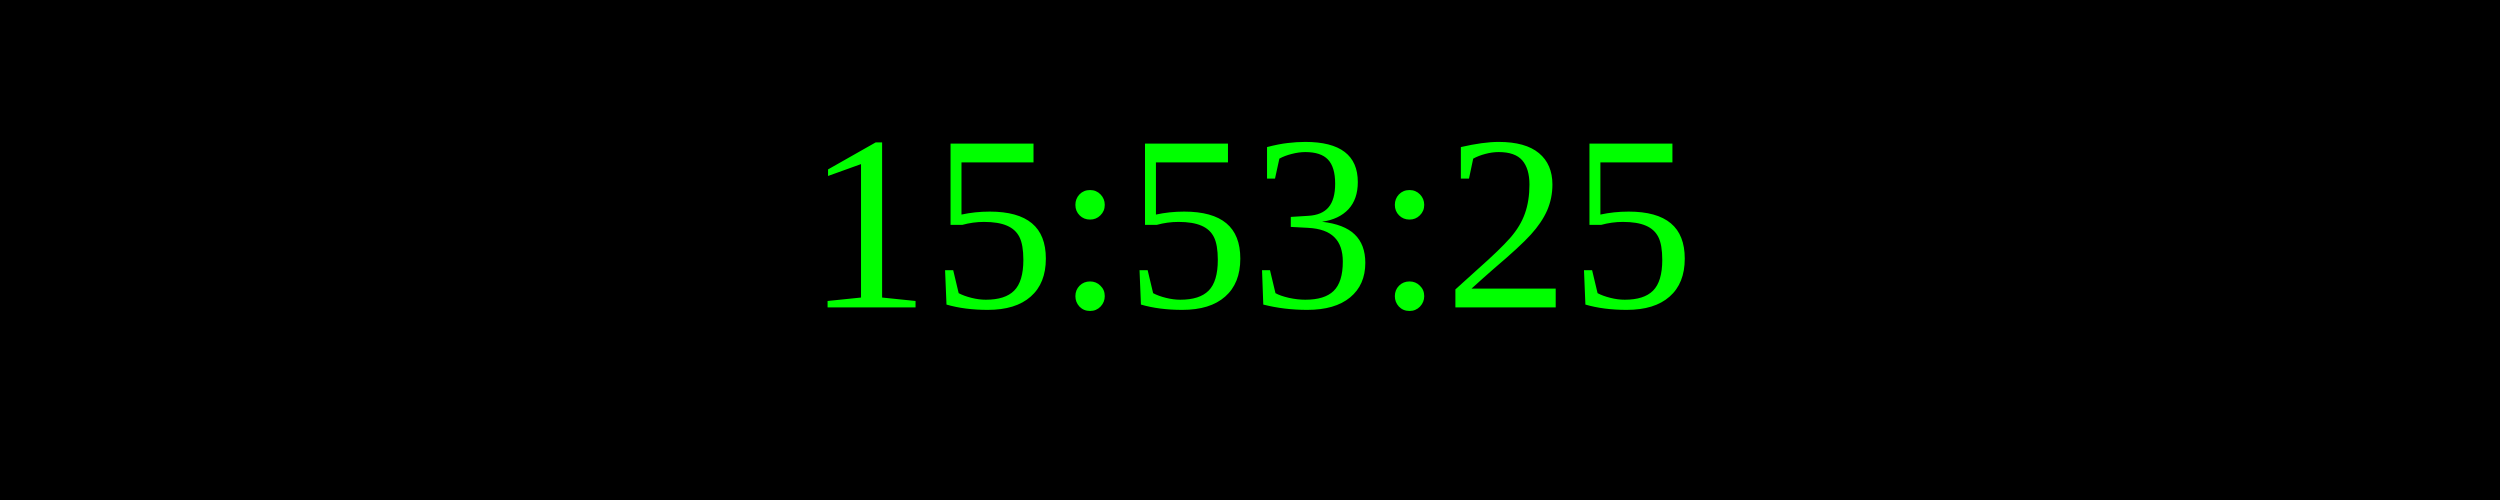
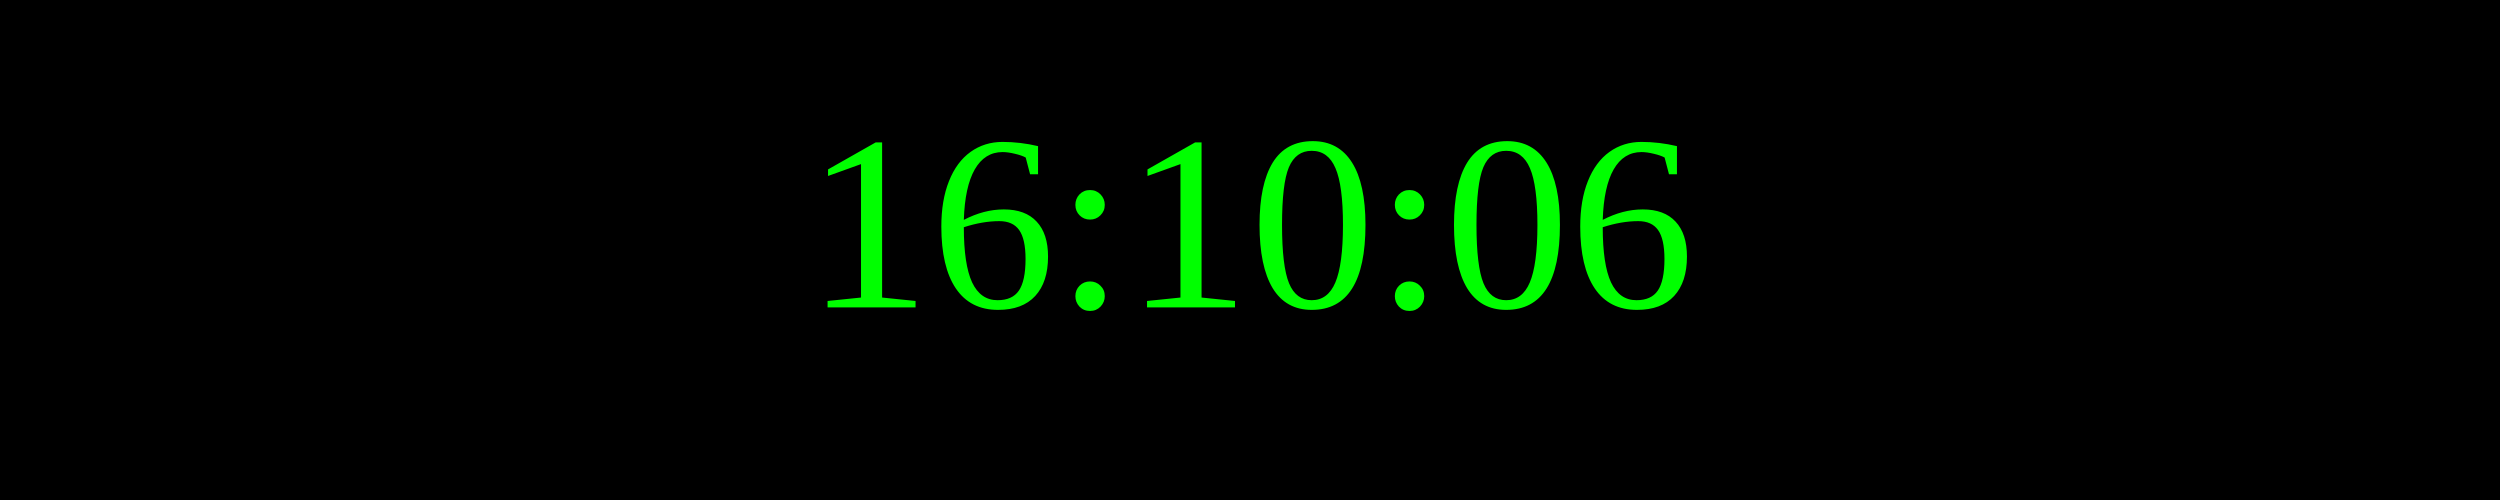
<svg xmlns="http://www.w3.org/2000/svg" width="250" height="50">
  <rect width="100%" height="100%" fill="black" />
  <text x="50%" y="50%" font-size="25" fill="lime" text-anchor="middle" dominant-baseline="middle">
- 15:53:25
+ 16:10:06
</text>
</svg>
